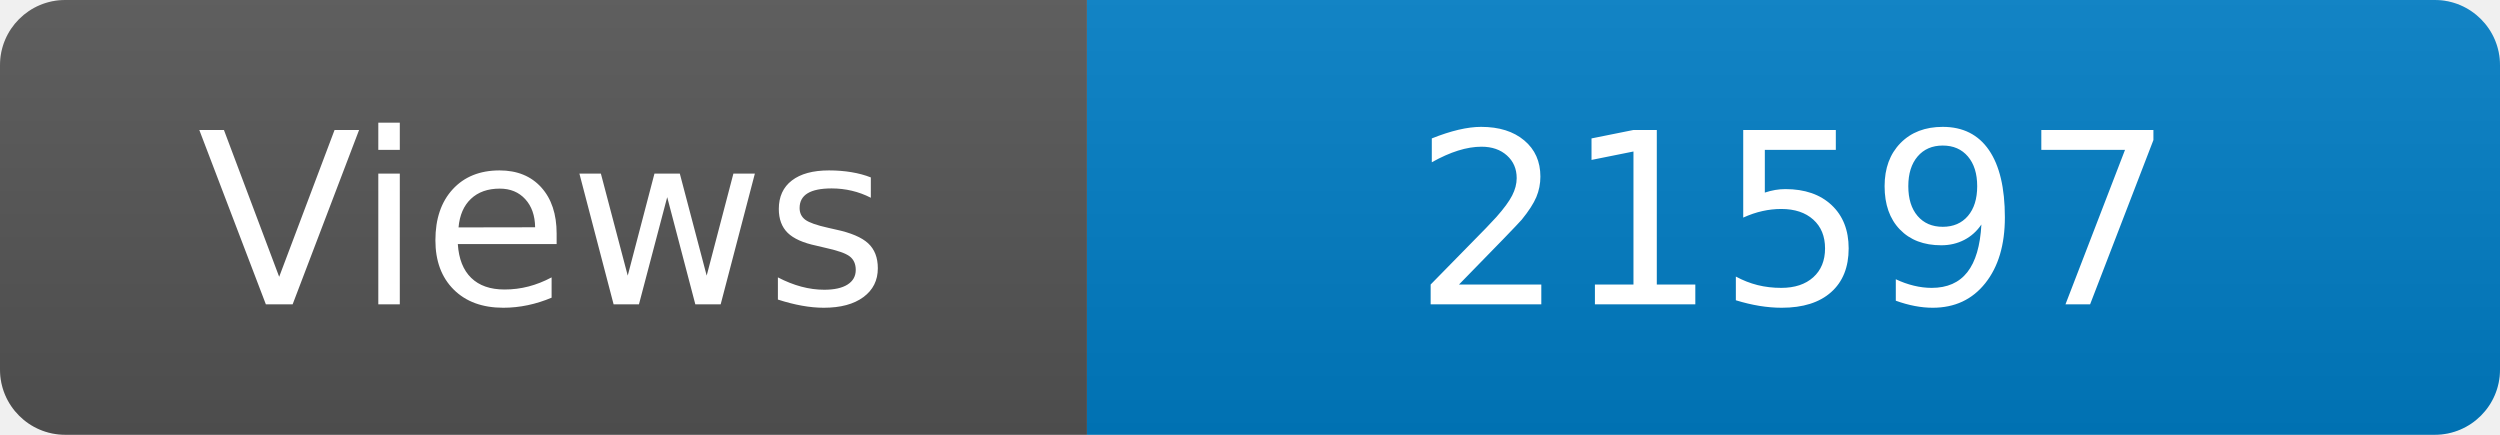
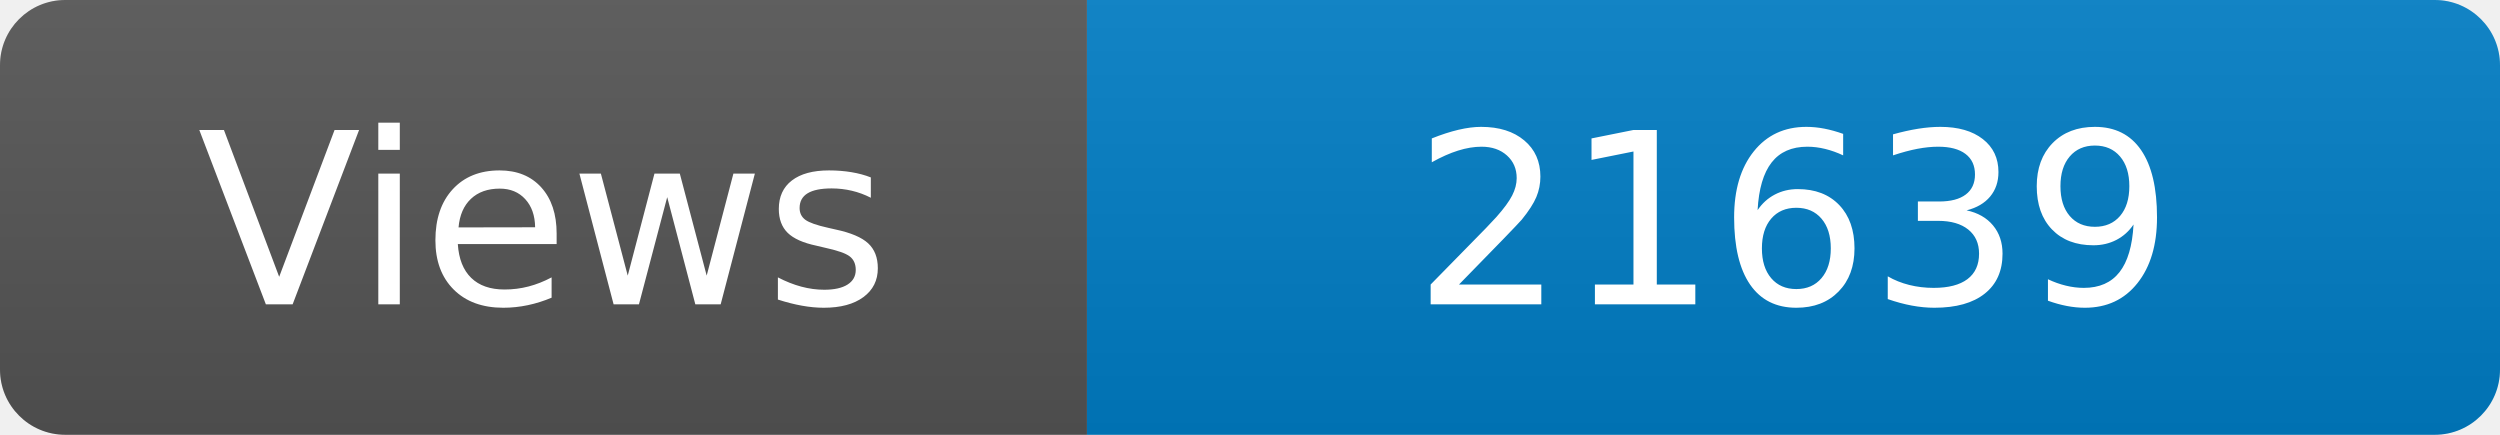
<svg xmlns="http://www.w3.org/2000/svg" width="115" height="20" role="img" aria-label="Maintained?: yes">
  <linearGradient id="s" x2="0" y2="100%">
    <stop offset="0" stop-color="#bbb" stop-opacity=".1" />
    <stop offset="1" stop-opacity=".1" />
  </linearGradient>
  <clipPath id="r">
    <rect width="115" height="20" rx="3" fill="#fff" />
  </clipPath>
  <g clip-path="url(#r)">
    <rect width="50" height="20" fill="#555" />
    <rect x="50" width="160" height="20" fill="#007ec6" />
    <rect width="115" height="20" fill="url(#s)" />
  </g>
  <g fill="#fff" text-anchor="middle" font-family="Verdana,Geneva,DejaVu Sans,sans-serif" font-size="110">
    <text x="250" y="140" transform="scale(.1)" fill="#fff">Views</text>
-     <text x="825" y="140" transform="scale(.1)" fill="#fff">21597</text>
+     <text x="825" y="140" transform="scale(.1)" fill="#fff">21639</text>
  </g>
</svg>
